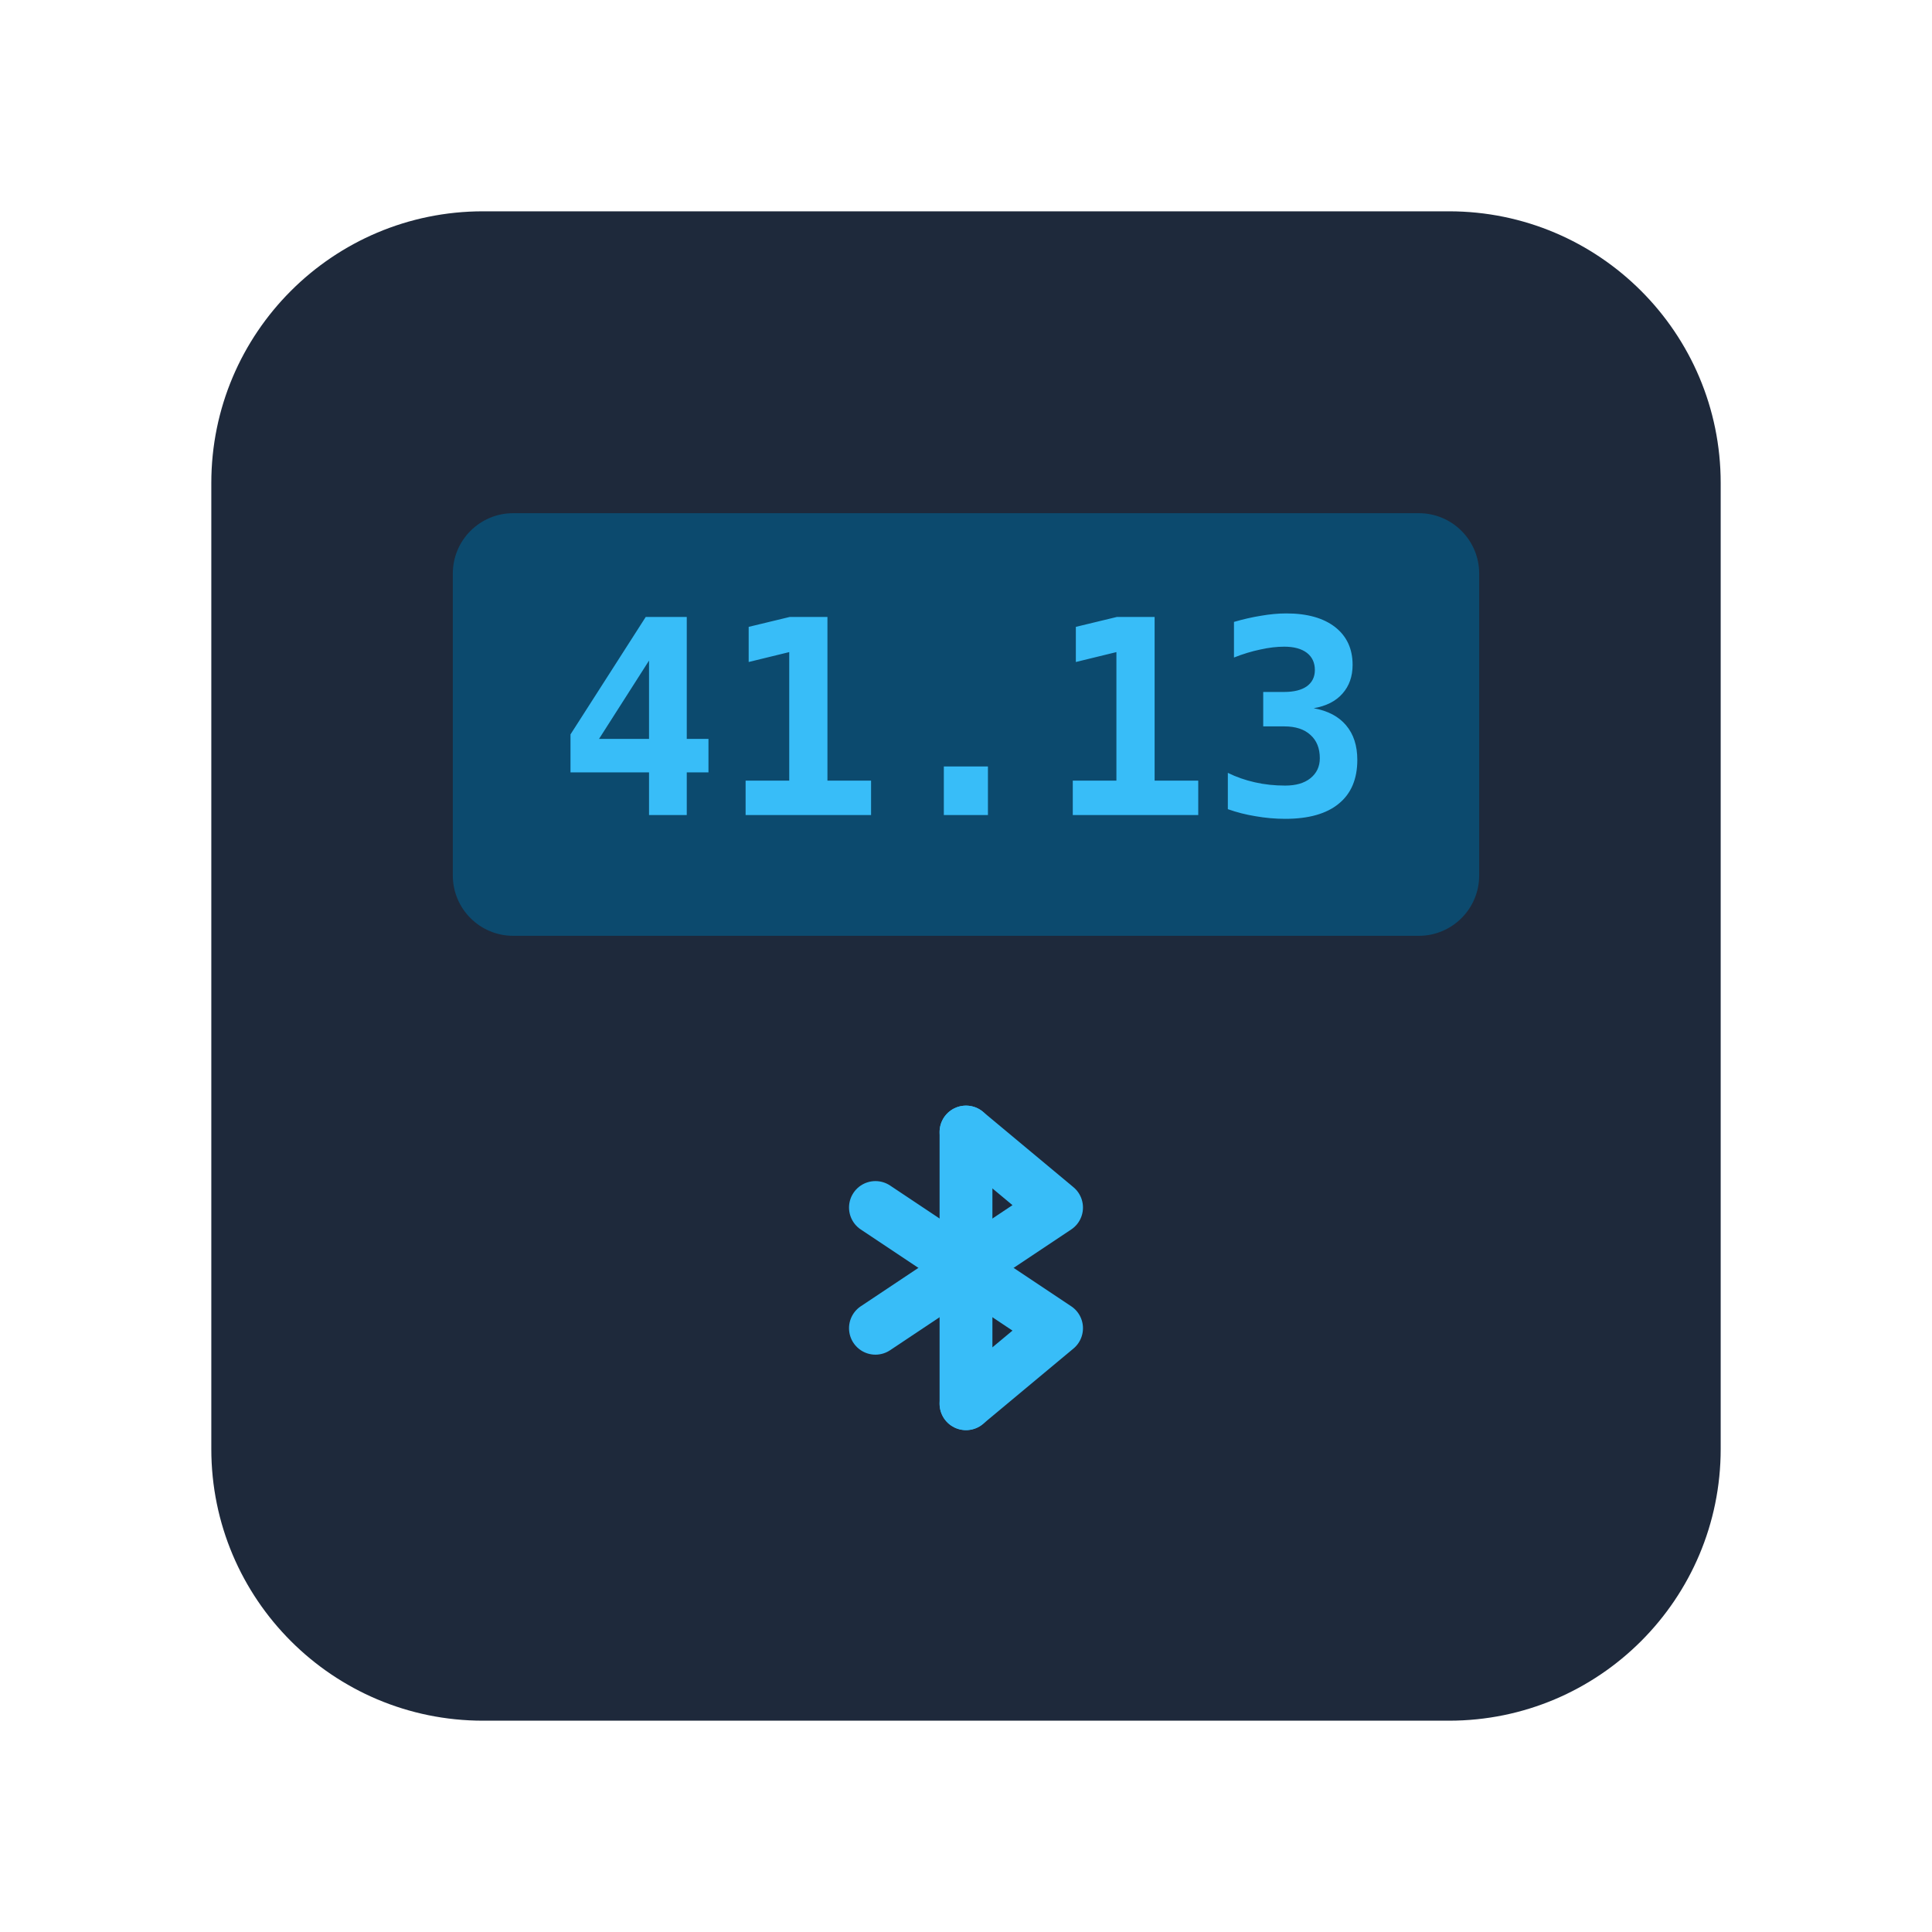
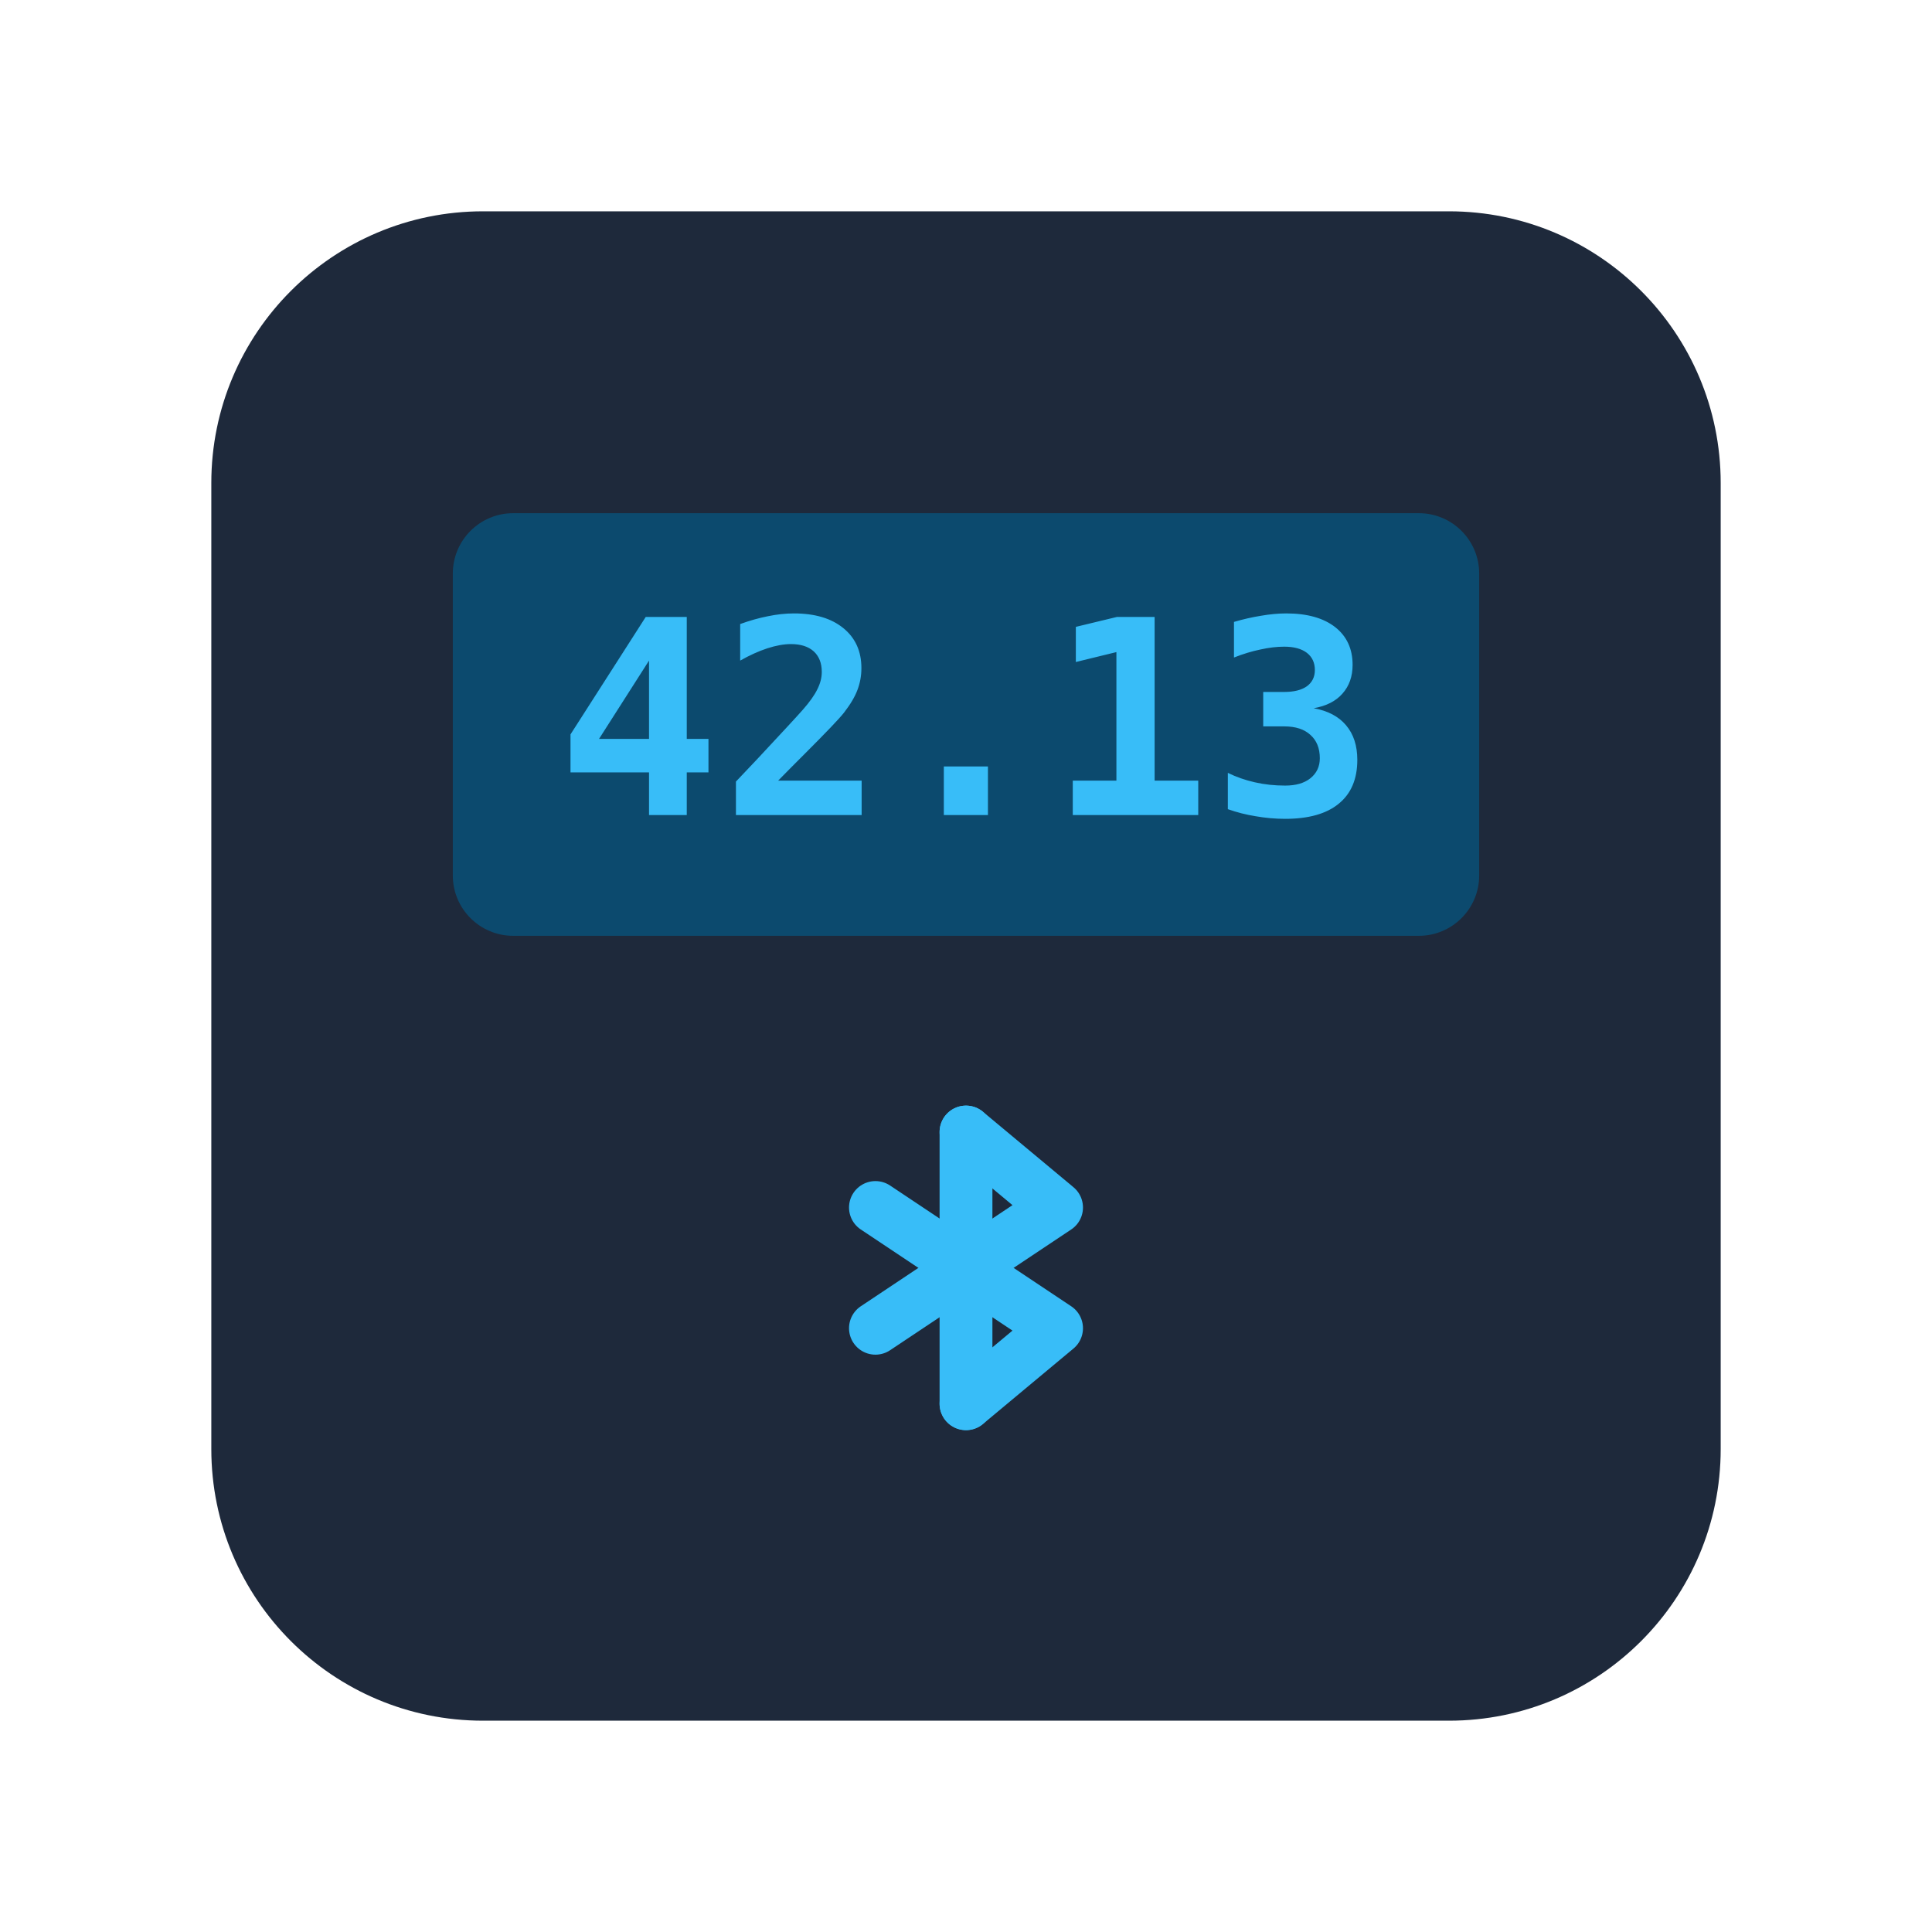
<svg xmlns="http://www.w3.org/2000/svg" viewBox="0 0 128 128" fill="none">
  <rect x="14" y="14" width="100" height="100" rx="18" fill="#1e293b" />
  <rect x="30" y="34" width="68" height="28" rx="4" fill="#0c4a6e" />
-   <text x="64" y="54" text-anchor="middle" font-family="monospace" font-size="18" font-weight="700" fill="#38bdf8">41.13</text>
+   <text x="64" y="54" text-anchor="middle" font-family="monospace" font-size="18" font-weight="700" fill="#38bdf8">42.13</text>
  <g transform="translate(64, 84)" stroke="#38bdf8" stroke-width="3.5" stroke-linecap="round" stroke-linejoin="round" fill="none">
    <line x1="0" y1="-9" x2="0" y2="9" />
    <polyline points="-6,-4 6,4 0,9" />
    <polyline points="-6,4 6,-4 0,-9" />
  </g>
</svg>
